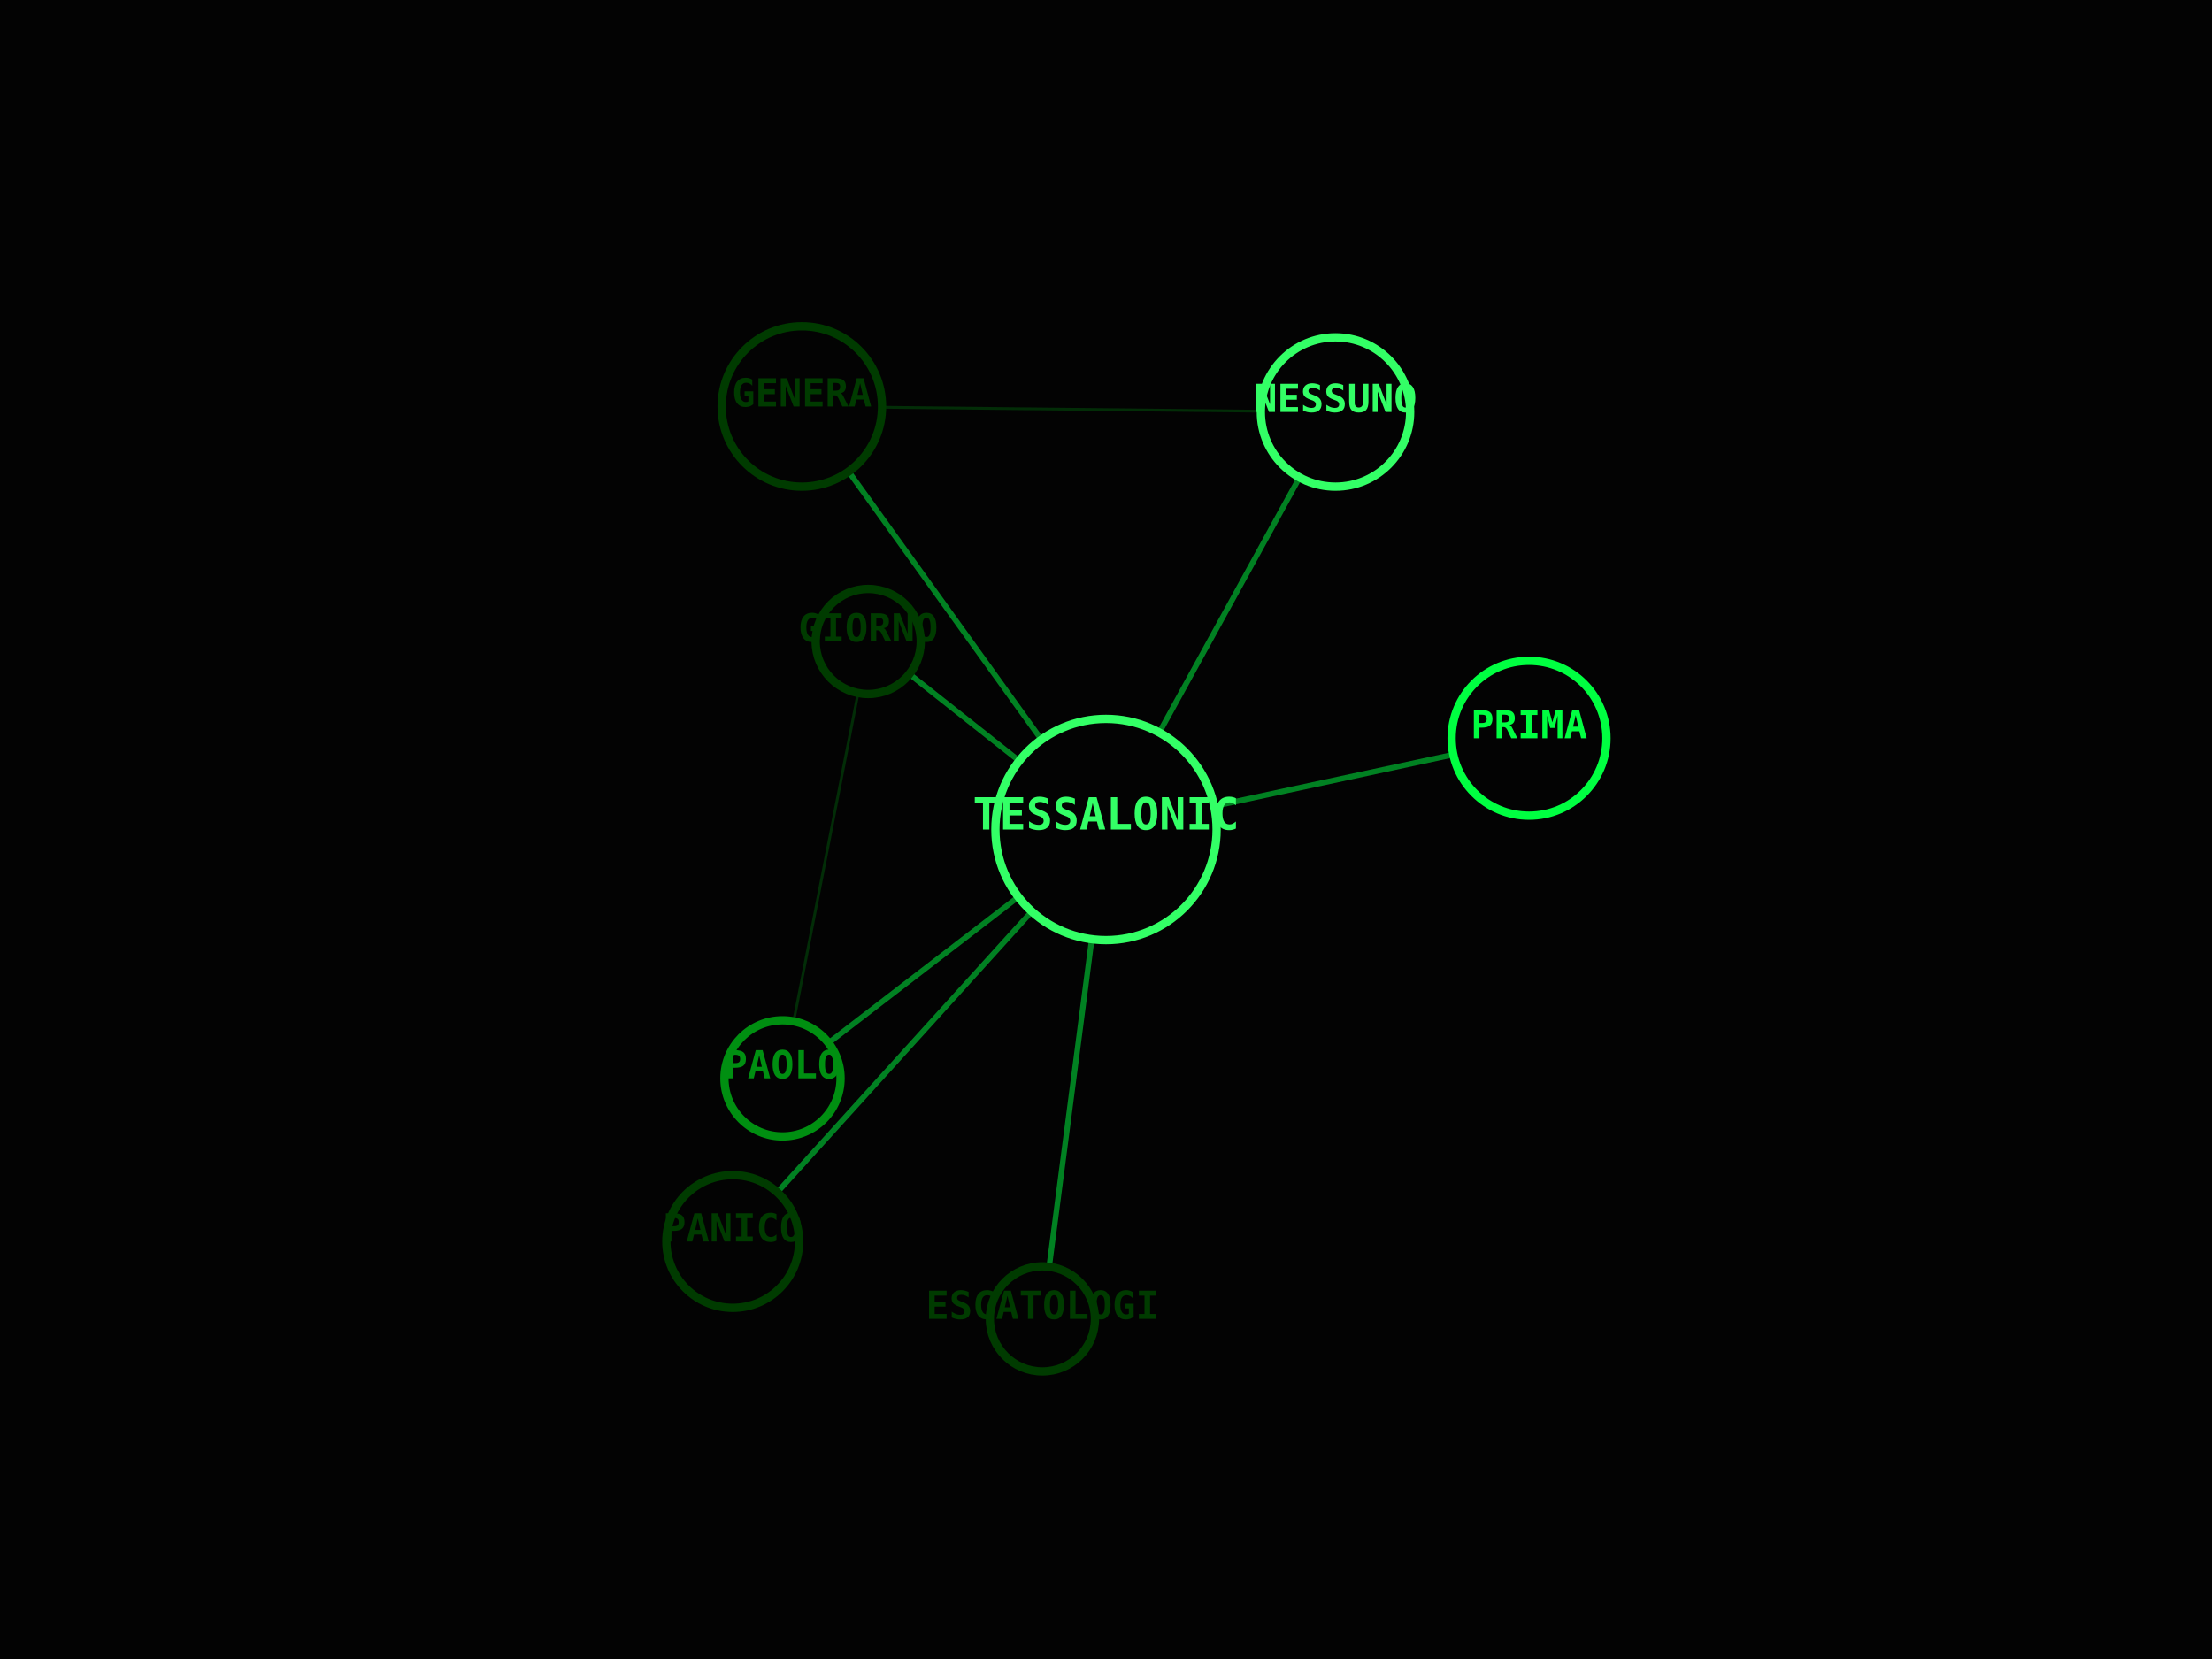
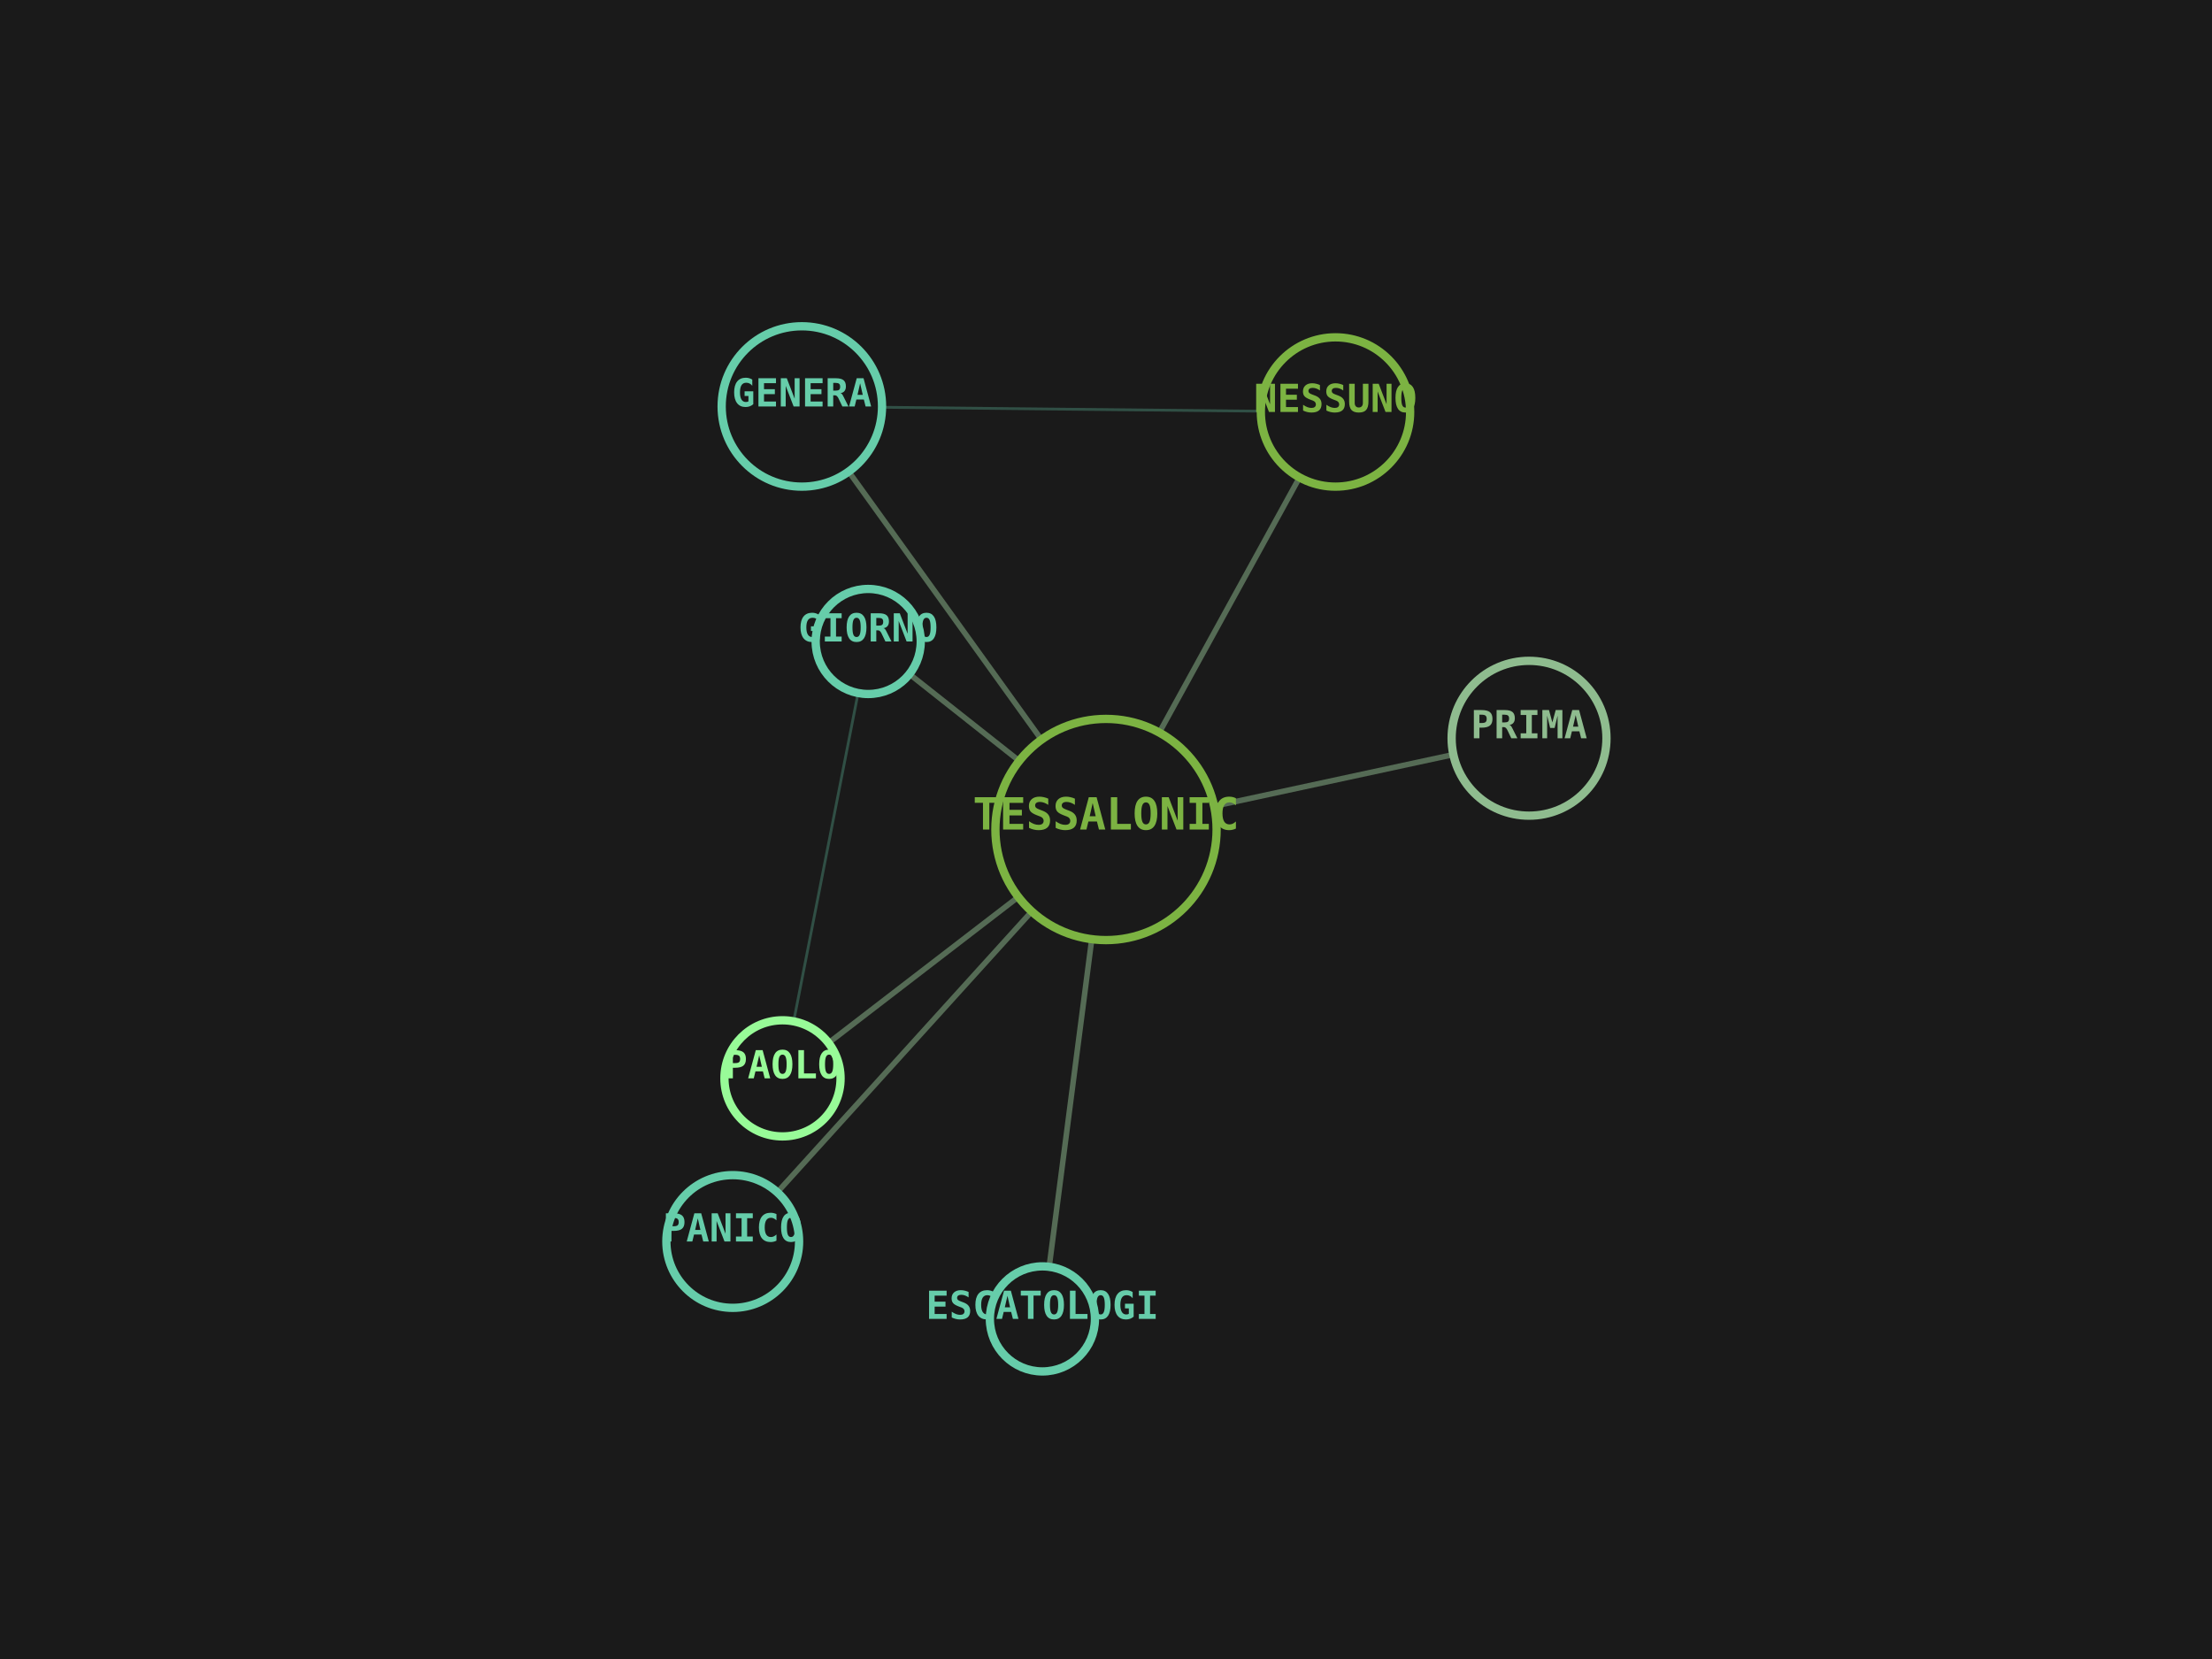
<svg xmlns="http://www.w3.org/2000/svg" viewBox="0 0 800 600" width="100%" height="100%">
-   <rect width="100%" height="100%" fill="#030303" />
-   <line x1="400" y1="300" x2="283" y2="390" stroke="#00FF41" stroke-width="2" opacity="0.5" />
-   <line x1="400" y1="300" x2="314" y2="232" stroke="#00FF41" stroke-width="2" opacity="0.5" />
-   <line x1="283" y1="390" x2="314" y2="232" stroke="#008F11" stroke-width="1" opacity="0.3" />
-   <line x1="400" y1="300" x2="553" y2="267" stroke="#00FF41" stroke-width="2" opacity="0.5" />
-   <line x1="400" y1="300" x2="377" y2="477" stroke="#00FF41" stroke-width="2" opacity="0.5" />
-   <line x1="400" y1="300" x2="265" y2="449" stroke="#00FF41" stroke-width="2" opacity="0.5" />
-   <line x1="400" y1="300" x2="483" y2="149" stroke="#00FF41" stroke-width="2" opacity="0.5" />
-   <line x1="400" y1="300" x2="290" y2="147" stroke="#00FF41" stroke-width="2" opacity="0.5" />
-   <line x1="483" y1="149" x2="290" y2="147" stroke="#008F11" stroke-width="1" opacity="0.3" />
-   <circle cx="400" cy="300" r="40" fill="#030303" stroke="#33FF66" stroke-width="3" />
-   <text x="400" y="300" fill="#33FF66" font-family="monospace" font-size="16" font-weight="bold" text-anchor="middle" alignment-baseline="middle">TESSALONIC</text>
-   <circle cx="283" cy="390" r="21" fill="#030303" stroke="#008F11" stroke-width="3" />
-   <text x="283" y="390" fill="#008F11" font-family="monospace" font-size="14" font-weight="bold" text-anchor="middle" alignment-baseline="middle">PAOLO</text>
-   <circle cx="314" cy="232" r="19" fill="#030303" stroke="#003B00" stroke-width="3" />
-   <text x="314" y="232" fill="#003B00" font-family="monospace" font-size="14" font-weight="bold" text-anchor="middle" alignment-baseline="middle">GIORNO</text>
-   <circle cx="553" cy="267" r="28" fill="#030303" stroke="#00FF41" stroke-width="3" />
-   <text x="553" y="267" fill="#00FF41" font-family="monospace" font-size="14" font-weight="bold" text-anchor="middle" alignment-baseline="middle">PRIMA</text>
-   <circle cx="377" cy="477" r="19" fill="#030303" stroke="#003B00" stroke-width="3" />
-   <text x="377" y="477" fill="#003B00" font-family="monospace" font-size="14" font-weight="bold" text-anchor="middle" alignment-baseline="middle">ESCATOLOGI</text>
-   <circle cx="265" cy="449" r="24" fill="#030303" stroke="#003B00" stroke-width="3" />
-   <text x="265" y="449" fill="#003B00" font-family="monospace" font-size="14" font-weight="bold" text-anchor="middle" alignment-baseline="middle">PANICO</text>
-   <circle cx="483" cy="149" r="27" fill="#030303" stroke="#33FF66" stroke-width="3" />
-   <text x="483" y="149" fill="#33FF66" font-family="monospace" font-size="14" font-weight="bold" text-anchor="middle" alignment-baseline="middle">NESSUNO</text>
-   <circle cx="290" cy="147" r="29" fill="#030303" stroke="#003B00" stroke-width="3" />
-   <text x="290" y="147" fill="#003B00" font-family="monospace" font-size="14" font-weight="bold" text-anchor="middle" alignment-baseline="middle">GENERA</text>
+   <rect width="100%" height="100%" fill="#1A1A1A" />
+   <line x1="400" y1="300" x2="283" y2="390" stroke="#8FBC8F" stroke-width="2" opacity="0.5" />
+   <line x1="400" y1="300" x2="314" y2="232" stroke="#8FBC8F" stroke-width="2" opacity="0.5" />
+   <line x1="283" y1="390" x2="314" y2="232" stroke="#66CDAA" stroke-width="1" opacity="0.3" />
+   <line x1="400" y1="300" x2="553" y2="267" stroke="#8FBC8F" stroke-width="2" opacity="0.5" />
+   <line x1="400" y1="300" x2="377" y2="477" stroke="#8FBC8F" stroke-width="2" opacity="0.5" />
+   <line x1="400" y1="300" x2="265" y2="449" stroke="#8FBC8F" stroke-width="2" opacity="0.5" />
+   <line x1="400" y1="300" x2="483" y2="149" stroke="#8FBC8F" stroke-width="2" opacity="0.5" />
+   <line x1="400" y1="300" x2="290" y2="147" stroke="#8FBC8F" stroke-width="2" opacity="0.5" />
+   <line x1="483" y1="149" x2="290" y2="147" stroke="#66CDAA" stroke-width="1" opacity="0.3" />
+   <circle cx="400" cy="300" r="40" fill="#1A1A1A" stroke="#7CB342" stroke-width="3" />
+   <text x="400" y="300" fill="#7CB342" font-family="monospace" font-size="16" font-weight="bold" text-anchor="middle" alignment-baseline="middle">TESSALONIC</text>
+   <circle cx="283" cy="390" r="21" fill="#1A1A1A" stroke="#98FB98" stroke-width="3" />
+   <text x="283" y="390" fill="#98FB98" font-family="monospace" font-size="14" font-weight="bold" text-anchor="middle" alignment-baseline="middle">PAOLO</text>
+   <circle cx="314" cy="232" r="19" fill="#1A1A1A" stroke="#66CDAA" stroke-width="3" />
+   <text x="314" y="232" fill="#66CDAA" font-family="monospace" font-size="14" font-weight="bold" text-anchor="middle" alignment-baseline="middle">GIORNO</text>
+   <circle cx="553" cy="267" r="28" fill="#1A1A1A" stroke="#8FBC8F" stroke-width="3" />
+   <text x="553" y="267" fill="#8FBC8F" font-family="monospace" font-size="14" font-weight="bold" text-anchor="middle" alignment-baseline="middle">PRIMA</text>
+   <circle cx="377" cy="477" r="19" fill="#1A1A1A" stroke="#66CDAA" stroke-width="3" />
+   <text x="377" y="477" fill="#66CDAA" font-family="monospace" font-size="14" font-weight="bold" text-anchor="middle" alignment-baseline="middle">ESCATOLOGI</text>
+   <circle cx="265" cy="449" r="24" fill="#1A1A1A" stroke="#66CDAA" stroke-width="3" />
+   <text x="265" y="449" fill="#66CDAA" font-family="monospace" font-size="14" font-weight="bold" text-anchor="middle" alignment-baseline="middle">PANICO</text>
+   <circle cx="483" cy="149" r="27" fill="#1A1A1A" stroke="#7CB342" stroke-width="3" />
+   <text x="483" y="149" fill="#7CB342" font-family="monospace" font-size="14" font-weight="bold" text-anchor="middle" alignment-baseline="middle">NESSUNO</text>
+   <circle cx="290" cy="147" r="29" fill="#1A1A1A" stroke="#66CDAA" stroke-width="3" />
+   <text x="290" y="147" fill="#66CDAA" font-family="monospace" font-size="14" font-weight="bold" text-anchor="middle" alignment-baseline="middle">GENERA</text>
</svg>
